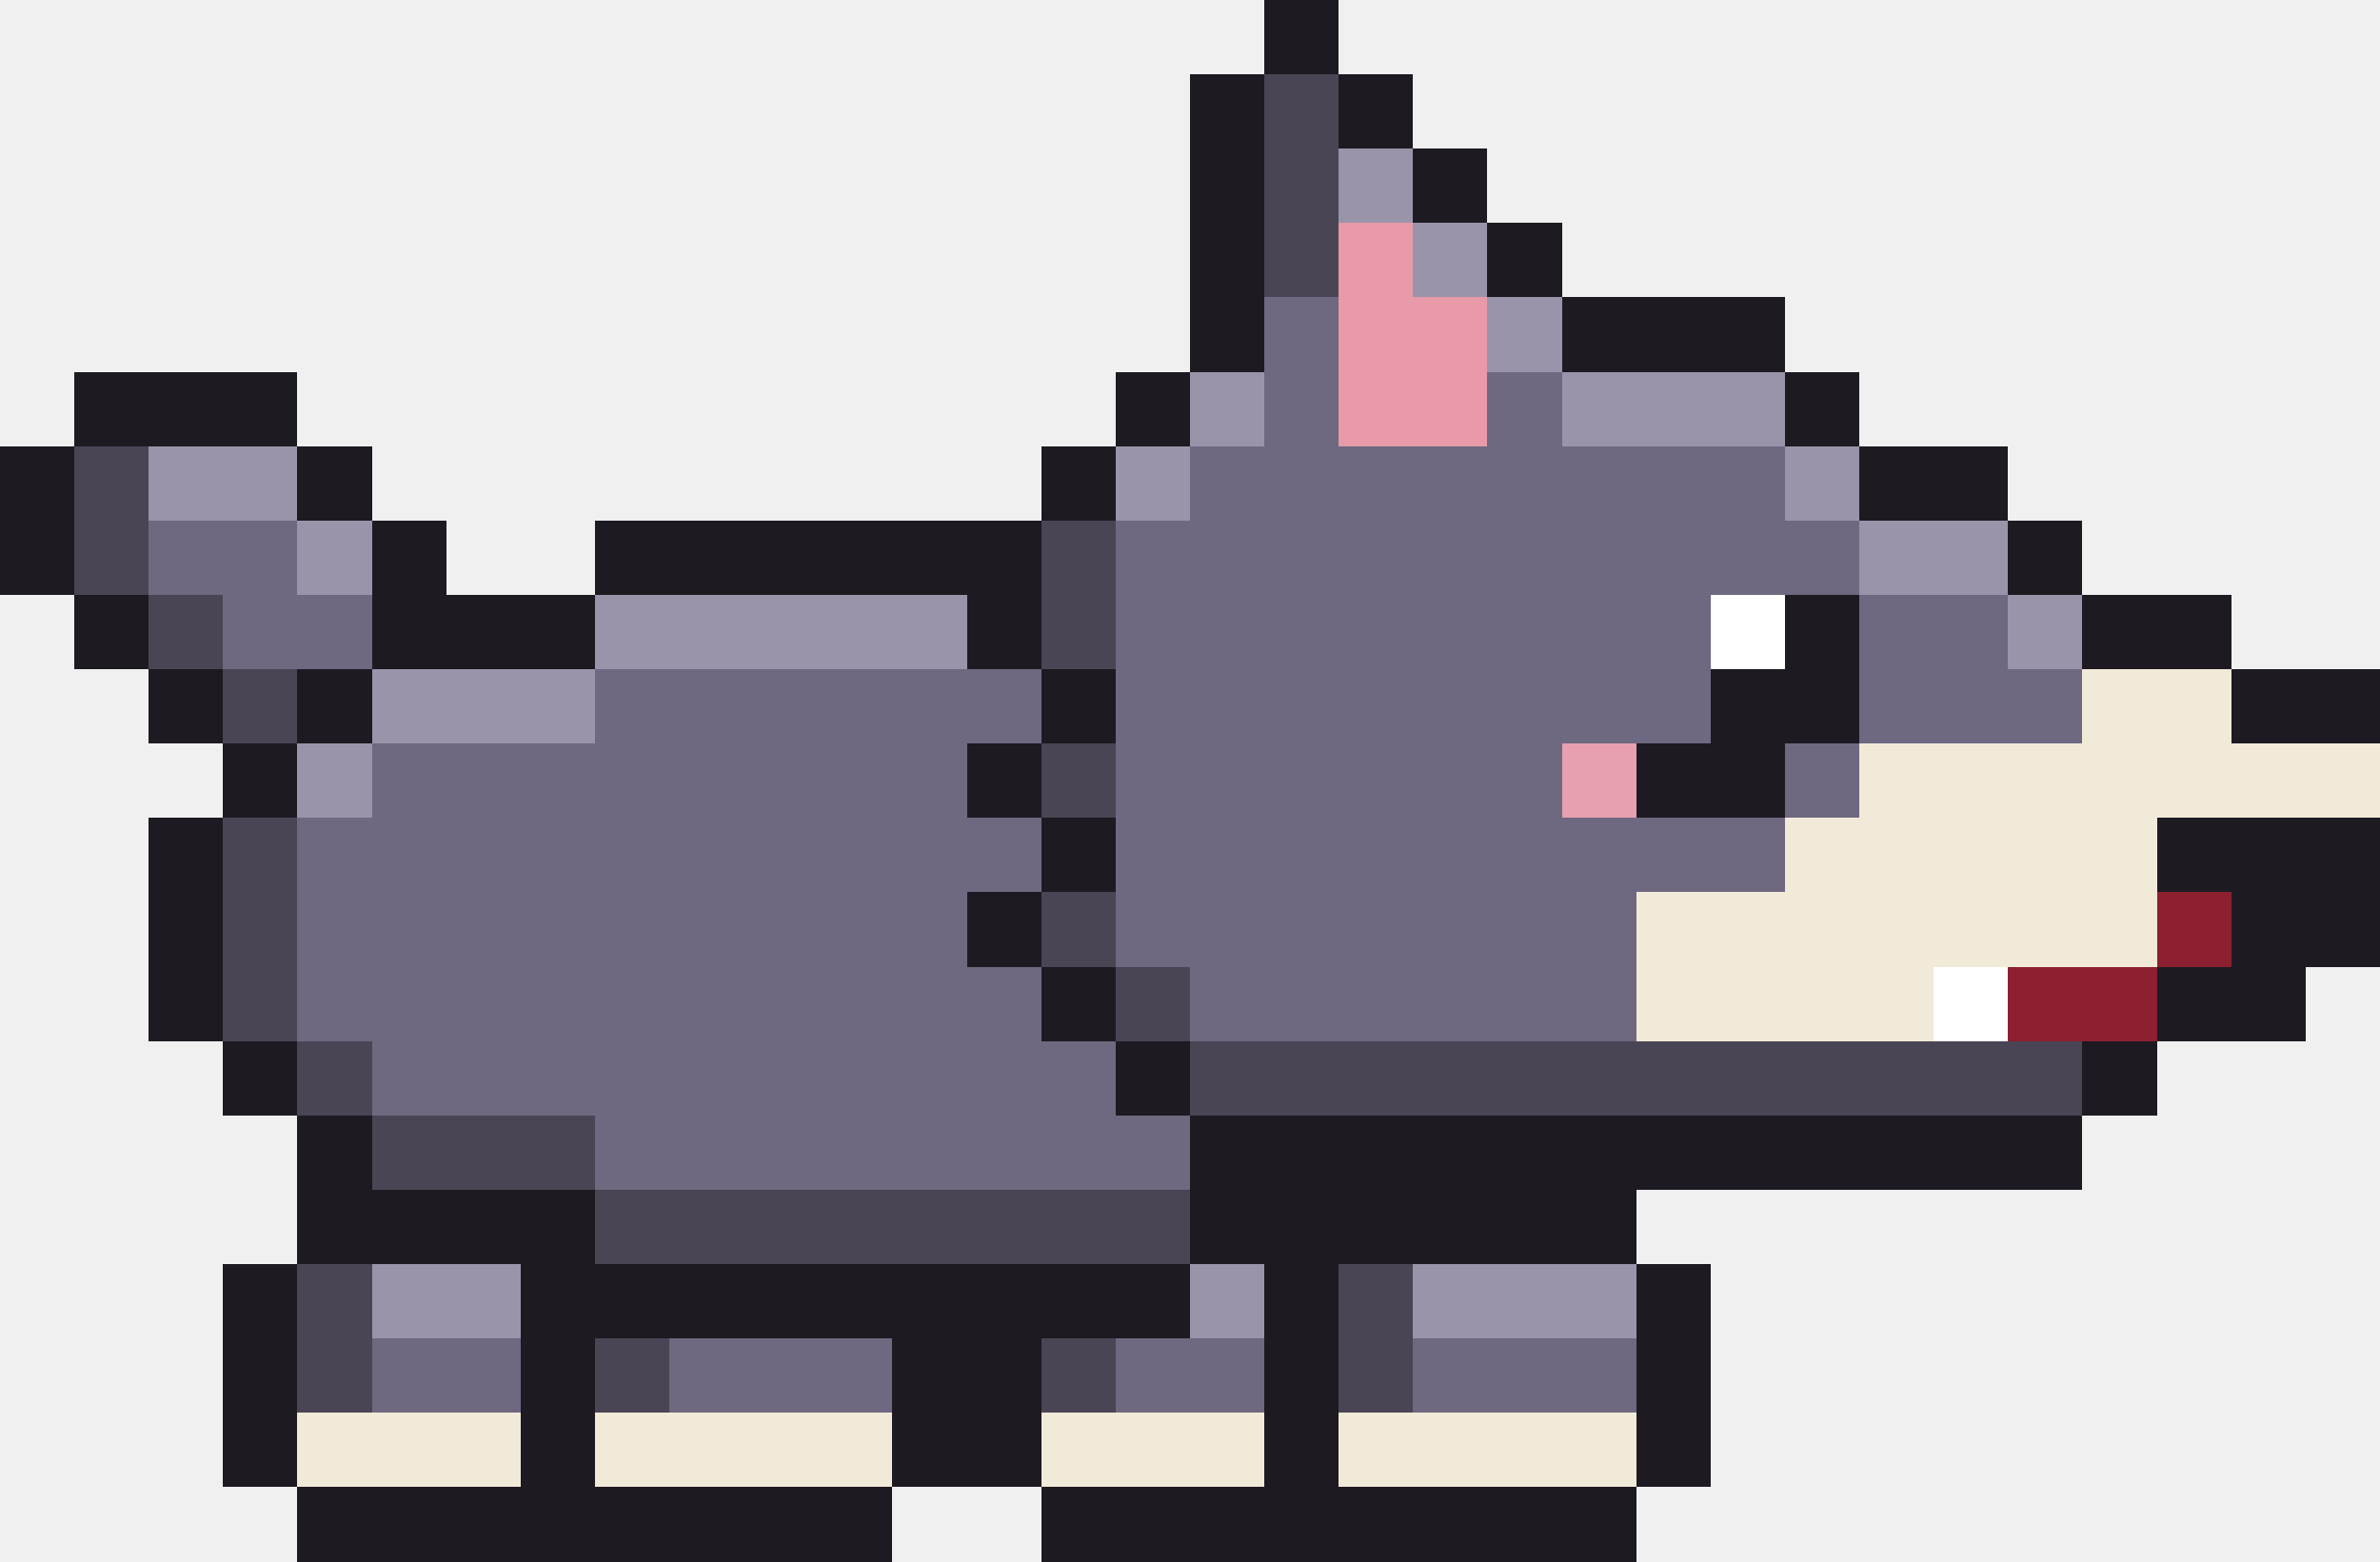
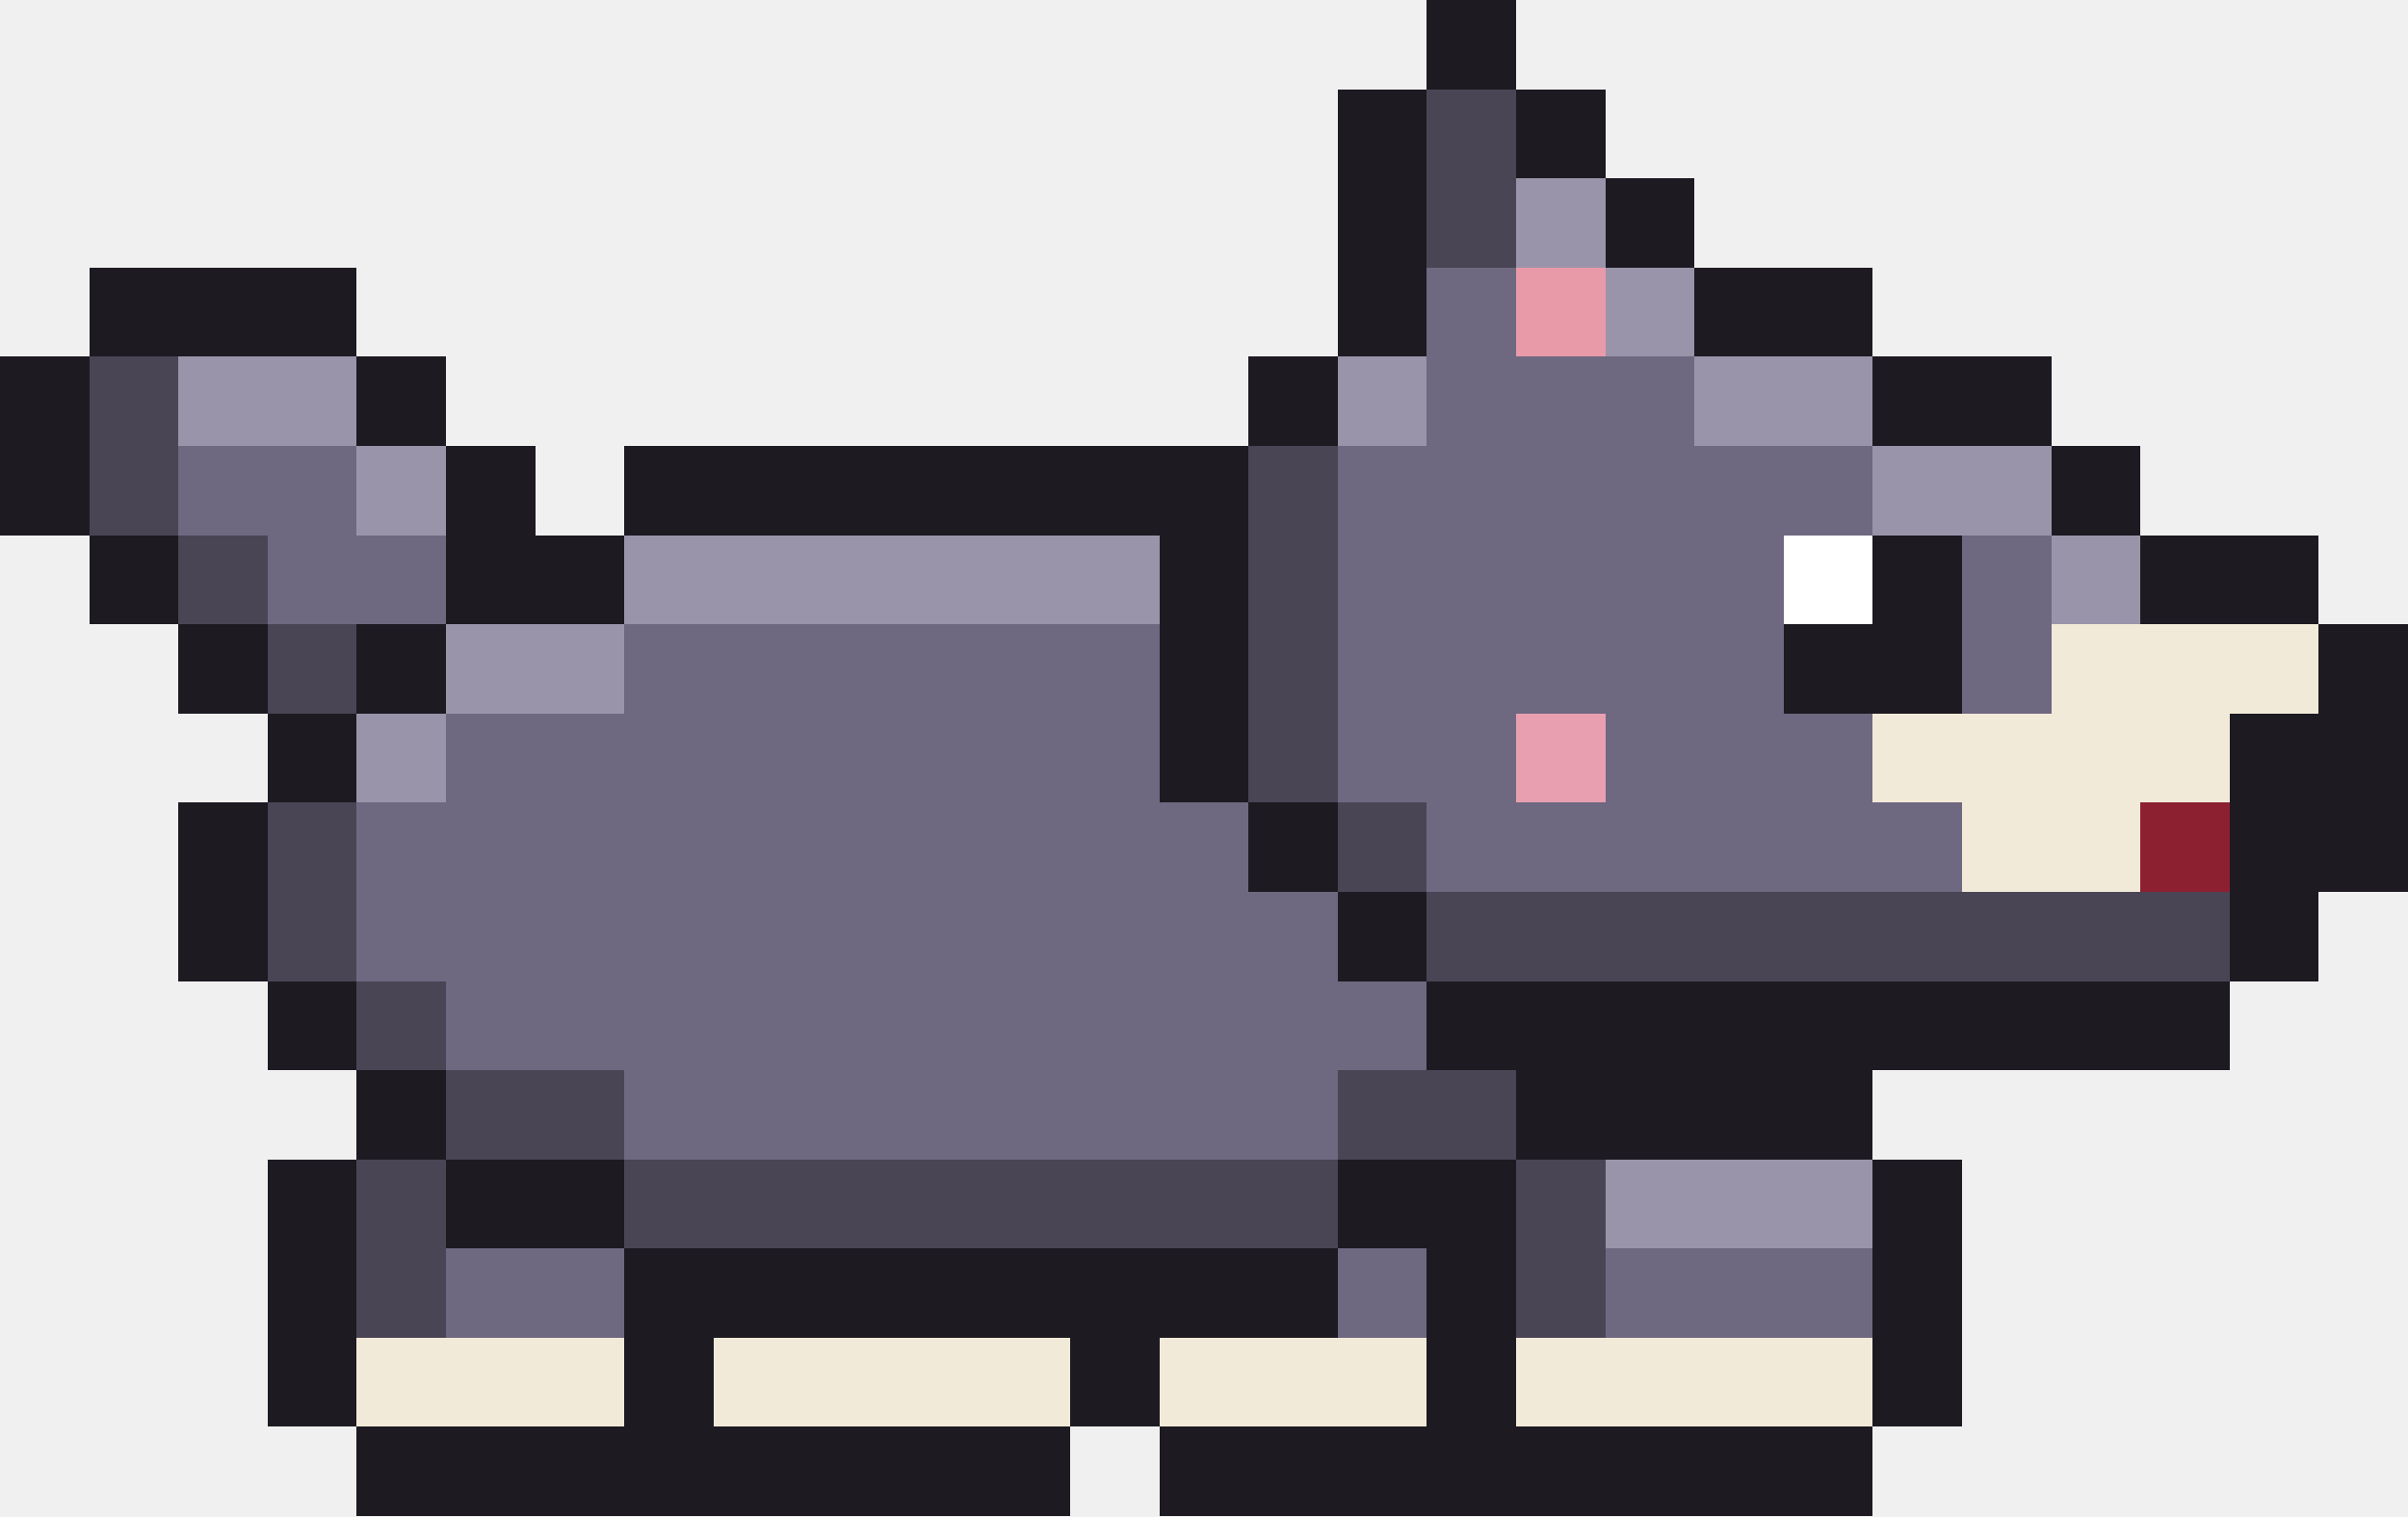
- <svg xmlns="http://www.w3.org/2000/svg" width="64" height="42" viewBox="0 0 64 42" shape-rendering="crispEdges">
-   <rect x="34" y="0" width="2" height="1" fill="#1d1a22" />
-   <rect x="34" y="1" width="2" height="1" fill="#1d1a22" />
-   <rect x="32" y="2" width="2" height="1" fill="#1d1a22" />
-   <rect x="34" y="2" width="2" height="1" fill="#4a4555" />
-   <rect x="36" y="2" width="2" height="1" fill="#1d1a22" />
-   <rect x="32" y="3" width="2" height="1" fill="#1d1a22" />
-   <rect x="34" y="3" width="2" height="1" fill="#4a4555" />
-   <rect x="36" y="3" width="2" height="1" fill="#1d1a22" />
-   <rect x="32" y="4" width="2" height="1" fill="#1d1a22" />
-   <rect x="34" y="4" width="2" height="1" fill="#4a4555" />
-   <rect x="36" y="4" width="2" height="1" fill="#9a94aa" />
-   <rect x="38" y="4" width="2" height="1" fill="#1d1a22" />
-   <rect x="32" y="5" width="2" height="1" fill="#1d1a22" />
-   <rect x="34" y="5" width="2" height="1" fill="#4a4555" />
-   <rect x="36" y="5" width="2" height="1" fill="#9a94aa" />
-   <rect x="38" y="5" width="2" height="1" fill="#1d1a22" />
-   <rect x="32" y="6" width="2" height="1" fill="#1d1a22" />
-   <rect x="34" y="6" width="2" height="1" fill="#4a4555" />
-   <rect x="36" y="6" width="2" height="1" fill="#e89aa8" />
-   <rect x="38" y="6" width="2" height="1" fill="#9a94aa" />
-   <rect x="40" y="6" width="2" height="1" fill="#1d1a22" />
-   <rect x="32" y="7" width="2" height="1" fill="#1d1a22" />
-   <rect x="34" y="7" width="2" height="1" fill="#4a4555" />
-   <rect x="36" y="7" width="2" height="1" fill="#e89aa8" />
-   <rect x="38" y="7" width="2" height="1" fill="#9a94aa" />
-   <rect x="40" y="7" width="2" height="1" fill="#1d1a22" />
-   <rect x="32" y="8" width="2" height="1" fill="#1d1a22" />
-   <rect x="34" y="8" width="2" height="1" fill="#6e6880" />
-   <rect x="36" y="8" width="4" height="1" fill="#e89aa8" />
-   <rect x="40" y="8" width="2" height="1" fill="#9a94aa" />
-   <rect x="42" y="8" width="6" height="1" fill="#1d1a22" />
-   <rect x="32" y="9" width="2" height="1" fill="#1d1a22" />
-   <rect x="34" y="9" width="2" height="1" fill="#6e6880" />
-   <rect x="36" y="9" width="4" height="1" fill="#e89aa8" />
-   <rect x="40" y="9" width="2" height="1" fill="#9a94aa" />
-   <rect x="42" y="9" width="6" height="1" fill="#1d1a22" />
-   <rect x="2" y="10" width="6" height="1" fill="#1d1a22" />
-   <rect x="30" y="10" width="2" height="1" fill="#1d1a22" />
-   <rect x="32" y="10" width="2" height="1" fill="#9a94aa" />
-   <rect x="34" y="10" width="2" height="1" fill="#6e6880" />
-   <rect x="36" y="10" width="4" height="1" fill="#e89aa8" />
-   <rect x="40" y="10" width="2" height="1" fill="#6e6880" />
-   <rect x="42" y="10" width="6" height="1" fill="#9a94aa" />
-   <rect x="48" y="10" width="2" height="1" fill="#1d1a22" />
-   <rect x="2" y="11" width="6" height="1" fill="#1d1a22" />
-   <rect x="30" y="11" width="2" height="1" fill="#1d1a22" />
-   <rect x="32" y="11" width="2" height="1" fill="#9a94aa" />
-   <rect x="34" y="11" width="2" height="1" fill="#6e6880" />
-   <rect x="36" y="11" width="4" height="1" fill="#e89aa8" />
-   <rect x="40" y="11" width="2" height="1" fill="#6e6880" />
-   <rect x="42" y="11" width="6" height="1" fill="#9a94aa" />
-   <rect x="48" y="11" width="2" height="1" fill="#1d1a22" />
-   <rect x="0" y="12" width="2" height="1" fill="#1d1a22" />
-   <rect x="2" y="12" width="2" height="1" fill="#4a4555" />
-   <rect x="4" y="12" width="4" height="1" fill="#9a94aa" />
-   <rect x="8" y="12" width="2" height="1" fill="#1d1a22" />
-   <rect x="28" y="12" width="2" height="1" fill="#1d1a22" />
-   <rect x="30" y="12" width="2" height="1" fill="#9a94aa" />
-   <rect x="32" y="12" width="16" height="1" fill="#6e6880" />
-   <rect x="48" y="12" width="2" height="1" fill="#9a94aa" />
-   <rect x="50" y="12" width="4" height="1" fill="#1d1a22" />
-   <rect x="0" y="13" width="2" height="1" fill="#1d1a22" />
-   <rect x="2" y="13" width="2" height="1" fill="#4a4555" />
-   <rect x="4" y="13" width="4" height="1" fill="#9a94aa" />
-   <rect x="8" y="13" width="2" height="1" fill="#1d1a22" />
-   <rect x="28" y="13" width="2" height="1" fill="#1d1a22" />
-   <rect x="30" y="13" width="2" height="1" fill="#9a94aa" />
-   <rect x="32" y="13" width="16" height="1" fill="#6e6880" />
-   <rect x="48" y="13" width="2" height="1" fill="#9a94aa" />
-   <rect x="50" y="13" width="4" height="1" fill="#1d1a22" />
-   <rect x="0" y="14" width="2" height="1" fill="#1d1a22" />
-   <rect x="2" y="14" width="2" height="1" fill="#4a4555" />
-   <rect x="4" y="14" width="4" height="1" fill="#6e6880" />
-   <rect x="8" y="14" width="2" height="1" fill="#9a94aa" />
-   <rect x="10" y="14" width="2" height="1" fill="#1d1a22" />
-   <rect x="16" y="14" width="12" height="1" fill="#1d1a22" />
+ <svg xmlns="http://www.w3.org/2000/svg" width="54" height="34" viewBox="0 0 54 34" shape-rendering="crispEdges">
+   <rect x="32" y="0" width="2" height="1" fill="#1d1a22" />
+   <rect x="32" y="1" width="2" height="1" fill="#1d1a22" />
+   <rect x="30" y="2" width="2" height="1" fill="#1d1a22" />
+   <rect x="32" y="2" width="2" height="1" fill="#4a4555" />
+   <rect x="34" y="2" width="2" height="1" fill="#1d1a22" />
+   <rect x="30" y="3" width="2" height="1" fill="#1d1a22" />
+   <rect x="32" y="3" width="2" height="1" fill="#4a4555" />
+   <rect x="34" y="3" width="2" height="1" fill="#1d1a22" />
+   <rect x="30" y="4" width="2" height="1" fill="#1d1a22" />
+   <rect x="32" y="4" width="2" height="1" fill="#4a4555" />
+   <rect x="34" y="4" width="2" height="1" fill="#9a94aa" />
+   <rect x="36" y="4" width="2" height="1" fill="#1d1a22" />
+   <rect x="30" y="5" width="2" height="1" fill="#1d1a22" />
+   <rect x="32" y="5" width="2" height="1" fill="#4a4555" />
+   <rect x="34" y="5" width="2" height="1" fill="#9a94aa" />
+   <rect x="36" y="5" width="2" height="1" fill="#1d1a22" />
+   <rect x="2" y="6" width="6" height="1" fill="#1d1a22" />
+   <rect x="30" y="6" width="2" height="1" fill="#1d1a22" />
+   <rect x="32" y="6" width="2" height="1" fill="#6e6880" />
+   <rect x="34" y="6" width="2" height="1" fill="#e89aa8" />
+   <rect x="36" y="6" width="2" height="1" fill="#9a94aa" />
+   <rect x="38" y="6" width="4" height="1" fill="#1d1a22" />
+   <rect x="2" y="7" width="6" height="1" fill="#1d1a22" />
+   <rect x="30" y="7" width="2" height="1" fill="#1d1a22" />
+   <rect x="32" y="7" width="2" height="1" fill="#6e6880" />
+   <rect x="34" y="7" width="2" height="1" fill="#e89aa8" />
+   <rect x="36" y="7" width="2" height="1" fill="#9a94aa" />
+   <rect x="38" y="7" width="4" height="1" fill="#1d1a22" />
+   <rect x="0" y="8" width="2" height="1" fill="#1d1a22" />
+   <rect x="2" y="8" width="2" height="1" fill="#4a4555" />
+   <rect x="4" y="8" width="4" height="1" fill="#9a94aa" />
+   <rect x="8" y="8" width="2" height="1" fill="#1d1a22" />
+   <rect x="28" y="8" width="2" height="1" fill="#1d1a22" />
+   <rect x="30" y="8" width="2" height="1" fill="#9a94aa" />
+   <rect x="32" y="8" width="6" height="1" fill="#6e6880" />
+   <rect x="38" y="8" width="4" height="1" fill="#9a94aa" />
+   <rect x="42" y="8" width="4" height="1" fill="#1d1a22" />
+   <rect x="0" y="9" width="2" height="1" fill="#1d1a22" />
+   <rect x="2" y="9" width="2" height="1" fill="#4a4555" />
+   <rect x="4" y="9" width="4" height="1" fill="#9a94aa" />
+   <rect x="8" y="9" width="2" height="1" fill="#1d1a22" />
+   <rect x="28" y="9" width="2" height="1" fill="#1d1a22" />
+   <rect x="30" y="9" width="2" height="1" fill="#9a94aa" />
+   <rect x="32" y="9" width="6" height="1" fill="#6e6880" />
+   <rect x="38" y="9" width="4" height="1" fill="#9a94aa" />
+   <rect x="42" y="9" width="4" height="1" fill="#1d1a22" />
+   <rect x="0" y="10" width="2" height="1" fill="#1d1a22" />
+   <rect x="2" y="10" width="2" height="1" fill="#4a4555" />
+   <rect x="4" y="10" width="4" height="1" fill="#6e6880" />
+   <rect x="8" y="10" width="2" height="1" fill="#9a94aa" />
+   <rect x="10" y="10" width="2" height="1" fill="#1d1a22" />
+   <rect x="14" y="10" width="14" height="1" fill="#1d1a22" />
+   <rect x="28" y="10" width="2" height="1" fill="#4a4555" />
+   <rect x="30" y="10" width="12" height="1" fill="#6e6880" />
+   <rect x="42" y="10" width="4" height="1" fill="#9a94aa" />
+   <rect x="46" y="10" width="2" height="1" fill="#1d1a22" />
+   <rect x="0" y="11" width="2" height="1" fill="#1d1a22" />
+   <rect x="2" y="11" width="2" height="1" fill="#4a4555" />
+   <rect x="4" y="11" width="4" height="1" fill="#6e6880" />
+   <rect x="8" y="11" width="2" height="1" fill="#9a94aa" />
+   <rect x="10" y="11" width="2" height="1" fill="#1d1a22" />
+   <rect x="14" y="11" width="14" height="1" fill="#1d1a22" />
+   <rect x="28" y="11" width="2" height="1" fill="#4a4555" />
+   <rect x="30" y="11" width="12" height="1" fill="#6e6880" />
+   <rect x="42" y="11" width="4" height="1" fill="#9a94aa" />
+   <rect x="46" y="11" width="2" height="1" fill="#1d1a22" />
+   <rect x="2" y="12" width="2" height="1" fill="#1d1a22" />
+   <rect x="4" y="12" width="2" height="1" fill="#4a4555" />
+   <rect x="6" y="12" width="4" height="1" fill="#6e6880" />
+   <rect x="10" y="12" width="4" height="1" fill="#1d1a22" />
+   <rect x="14" y="12" width="12" height="1" fill="#9a94aa" />
+   <rect x="26" y="12" width="2" height="1" fill="#1d1a22" />
+   <rect x="28" y="12" width="2" height="1" fill="#4a4555" />
+   <rect x="30" y="12" width="10" height="1" fill="#6e6880" />
+   <rect x="40" y="12" width="2" height="1" fill="#ffffff" />
+   <rect x="42" y="12" width="2" height="1" fill="#1d1a22" />
+   <rect x="44" y="12" width="2" height="1" fill="#6e6880" />
+   <rect x="46" y="12" width="2" height="1" fill="#9a94aa" />
+   <rect x="48" y="12" width="4" height="1" fill="#1d1a22" />
+   <rect x="2" y="13" width="2" height="1" fill="#1d1a22" />
+   <rect x="4" y="13" width="2" height="1" fill="#4a4555" />
+   <rect x="6" y="13" width="4" height="1" fill="#6e6880" />
+   <rect x="10" y="13" width="4" height="1" fill="#1d1a22" />
+   <rect x="14" y="13" width="12" height="1" fill="#9a94aa" />
+   <rect x="26" y="13" width="2" height="1" fill="#1d1a22" />
+   <rect x="28" y="13" width="2" height="1" fill="#4a4555" />
+   <rect x="30" y="13" width="10" height="1" fill="#6e6880" />
+   <rect x="40" y="13" width="2" height="1" fill="#ffffff" />
+   <rect x="42" y="13" width="2" height="1" fill="#1d1a22" />
+   <rect x="44" y="13" width="2" height="1" fill="#6e6880" />
+   <rect x="46" y="13" width="2" height="1" fill="#9a94aa" />
+   <rect x="48" y="13" width="4" height="1" fill="#1d1a22" />
+   <rect x="4" y="14" width="2" height="1" fill="#1d1a22" />
+   <rect x="6" y="14" width="2" height="1" fill="#4a4555" />
+   <rect x="8" y="14" width="2" height="1" fill="#1d1a22" />
+   <rect x="10" y="14" width="4" height="1" fill="#9a94aa" />
+   <rect x="14" y="14" width="12" height="1" fill="#6e6880" />
+   <rect x="26" y="14" width="2" height="1" fill="#1d1a22" />
  <rect x="28" y="14" width="2" height="1" fill="#4a4555" />
-   <rect x="30" y="14" width="20" height="1" fill="#6e6880" />
-   <rect x="50" y="14" width="4" height="1" fill="#9a94aa" />
-   <rect x="54" y="14" width="2" height="1" fill="#1d1a22" />
-   <rect x="0" y="15" width="2" height="1" fill="#1d1a22" />
-   <rect x="2" y="15" width="2" height="1" fill="#4a4555" />
-   <rect x="4" y="15" width="4" height="1" fill="#6e6880" />
-   <rect x="8" y="15" width="2" height="1" fill="#9a94aa" />
-   <rect x="10" y="15" width="2" height="1" fill="#1d1a22" />
-   <rect x="16" y="15" width="12" height="1" fill="#1d1a22" />
+   <rect x="30" y="14" width="10" height="1" fill="#6e6880" />
+   <rect x="40" y="14" width="4" height="1" fill="#1d1a22" />
+   <rect x="44" y="14" width="2" height="1" fill="#6e6880" />
+   <rect x="46" y="14" width="6" height="1" fill="#f2ead8" />
+   <rect x="52" y="14" width="2" height="1" fill="#1d1a22" />
+   <rect x="4" y="15" width="2" height="1" fill="#1d1a22" />
+   <rect x="6" y="15" width="2" height="1" fill="#4a4555" />
+   <rect x="8" y="15" width="2" height="1" fill="#1d1a22" />
+   <rect x="10" y="15" width="4" height="1" fill="#9a94aa" />
+   <rect x="14" y="15" width="12" height="1" fill="#6e6880" />
+   <rect x="26" y="15" width="2" height="1" fill="#1d1a22" />
  <rect x="28" y="15" width="2" height="1" fill="#4a4555" />
-   <rect x="30" y="15" width="20" height="1" fill="#6e6880" />
-   <rect x="50" y="15" width="4" height="1" fill="#9a94aa" />
-   <rect x="54" y="15" width="2" height="1" fill="#1d1a22" />
-   <rect x="2" y="16" width="2" height="1" fill="#1d1a22" />
-   <rect x="4" y="16" width="2" height="1" fill="#4a4555" />
-   <rect x="6" y="16" width="4" height="1" fill="#6e6880" />
-   <rect x="10" y="16" width="6" height="1" fill="#1d1a22" />
-   <rect x="16" y="16" width="10" height="1" fill="#9a94aa" />
+   <rect x="30" y="15" width="10" height="1" fill="#6e6880" />
+   <rect x="40" y="15" width="4" height="1" fill="#1d1a22" />
+   <rect x="44" y="15" width="2" height="1" fill="#6e6880" />
+   <rect x="46" y="15" width="6" height="1" fill="#f2ead8" />
+   <rect x="52" y="15" width="2" height="1" fill="#1d1a22" />
+   <rect x="6" y="16" width="2" height="1" fill="#1d1a22" />
+   <rect x="8" y="16" width="2" height="1" fill="#9a94aa" />
+   <rect x="10" y="16" width="16" height="1" fill="#6e6880" />
  <rect x="26" y="16" width="2" height="1" fill="#1d1a22" />
  <rect x="28" y="16" width="2" height="1" fill="#4a4555" />
-   <rect x="30" y="16" width="16" height="1" fill="#6e6880" />
-   <rect x="46" y="16" width="2" height="1" fill="#ffffff" />
-   <rect x="48" y="16" width="2" height="1" fill="#1d1a22" />
-   <rect x="50" y="16" width="4" height="1" fill="#6e6880" />
-   <rect x="54" y="16" width="2" height="1" fill="#9a94aa" />
-   <rect x="56" y="16" width="4" height="1" fill="#1d1a22" />
-   <rect x="2" y="17" width="2" height="1" fill="#1d1a22" />
-   <rect x="4" y="17" width="2" height="1" fill="#4a4555" />
-   <rect x="6" y="17" width="4" height="1" fill="#6e6880" />
-   <rect x="10" y="17" width="6" height="1" fill="#1d1a22" />
-   <rect x="16" y="17" width="10" height="1" fill="#9a94aa" />
+   <rect x="30" y="16" width="4" height="1" fill="#6e6880" />
+   <rect x="34" y="16" width="2" height="1" fill="#e8a0b0" />
+   <rect x="36" y="16" width="6" height="1" fill="#6e6880" />
+   <rect x="42" y="16" width="8" height="1" fill="#f2ead8" />
+   <rect x="50" y="16" width="4" height="1" fill="#1d1a22" />
+   <rect x="6" y="17" width="2" height="1" fill="#1d1a22" />
+   <rect x="8" y="17" width="2" height="1" fill="#9a94aa" />
+   <rect x="10" y="17" width="16" height="1" fill="#6e6880" />
  <rect x="26" y="17" width="2" height="1" fill="#1d1a22" />
  <rect x="28" y="17" width="2" height="1" fill="#4a4555" />
-   <rect x="30" y="17" width="16" height="1" fill="#6e6880" />
-   <rect x="46" y="17" width="2" height="1" fill="#ffffff" />
-   <rect x="48" y="17" width="2" height="1" fill="#1d1a22" />
-   <rect x="50" y="17" width="4" height="1" fill="#6e6880" />
-   <rect x="54" y="17" width="2" height="1" fill="#9a94aa" />
-   <rect x="56" y="17" width="4" height="1" fill="#1d1a22" />
+   <rect x="30" y="17" width="4" height="1" fill="#6e6880" />
+   <rect x="34" y="17" width="2" height="1" fill="#e8a0b0" />
+   <rect x="36" y="17" width="6" height="1" fill="#6e6880" />
+   <rect x="42" y="17" width="8" height="1" fill="#f2ead8" />
+   <rect x="50" y="17" width="4" height="1" fill="#1d1a22" />
  <rect x="4" y="18" width="2" height="1" fill="#1d1a22" />
  <rect x="6" y="18" width="2" height="1" fill="#4a4555" />
-   <rect x="8" y="18" width="2" height="1" fill="#1d1a22" />
-   <rect x="10" y="18" width="6" height="1" fill="#9a94aa" />
-   <rect x="16" y="18" width="12" height="1" fill="#6e6880" />
+   <rect x="8" y="18" width="20" height="1" fill="#6e6880" />
  <rect x="28" y="18" width="2" height="1" fill="#1d1a22" />
-   <rect x="30" y="18" width="16" height="1" fill="#6e6880" />
-   <rect x="46" y="18" width="4" height="1" fill="#1d1a22" />
-   <rect x="50" y="18" width="6" height="1" fill="#6e6880" />
-   <rect x="56" y="18" width="4" height="1" fill="#f2ead8" />
-   <rect x="60" y="18" width="4" height="1" fill="#1d1a22" />
+   <rect x="30" y="18" width="2" height="1" fill="#4a4555" />
+   <rect x="32" y="18" width="12" height="1" fill="#6e6880" />
+   <rect x="44" y="18" width="4" height="1" fill="#f2ead8" />
+   <rect x="48" y="18" width="2" height="1" fill="#8c2030" />
+   <rect x="50" y="18" width="4" height="1" fill="#1d1a22" />
  <rect x="4" y="19" width="2" height="1" fill="#1d1a22" />
  <rect x="6" y="19" width="2" height="1" fill="#4a4555" />
-   <rect x="8" y="19" width="2" height="1" fill="#1d1a22" />
-   <rect x="10" y="19" width="6" height="1" fill="#9a94aa" />
-   <rect x="16" y="19" width="12" height="1" fill="#6e6880" />
+   <rect x="8" y="19" width="20" height="1" fill="#6e6880" />
  <rect x="28" y="19" width="2" height="1" fill="#1d1a22" />
-   <rect x="30" y="19" width="16" height="1" fill="#6e6880" />
-   <rect x="46" y="19" width="4" height="1" fill="#1d1a22" />
-   <rect x="50" y="19" width="6" height="1" fill="#6e6880" />
-   <rect x="56" y="19" width="4" height="1" fill="#f2ead8" />
-   <rect x="60" y="19" width="4" height="1" fill="#1d1a22" />
-   <rect x="6" y="20" width="2" height="1" fill="#1d1a22" />
-   <rect x="8" y="20" width="2" height="1" fill="#9a94aa" />
-   <rect x="10" y="20" width="16" height="1" fill="#6e6880" />
-   <rect x="26" y="20" width="2" height="1" fill="#1d1a22" />
-   <rect x="28" y="20" width="2" height="1" fill="#4a4555" />
-   <rect x="30" y="20" width="12" height="1" fill="#6e6880" />
-   <rect x="42" y="20" width="2" height="1" fill="#e8a0b0" />
-   <rect x="44" y="20" width="4" height="1" fill="#1d1a22" />
-   <rect x="48" y="20" width="2" height="1" fill="#6e6880" />
-   <rect x="50" y="20" width="14" height="1" fill="#f2ead8" />
-   <rect x="6" y="21" width="2" height="1" fill="#1d1a22" />
-   <rect x="8" y="21" width="2" height="1" fill="#9a94aa" />
-   <rect x="10" y="21" width="16" height="1" fill="#6e6880" />
-   <rect x="26" y="21" width="2" height="1" fill="#1d1a22" />
-   <rect x="28" y="21" width="2" height="1" fill="#4a4555" />
-   <rect x="30" y="21" width="12" height="1" fill="#6e6880" />
-   <rect x="42" y="21" width="2" height="1" fill="#e8a0b0" />
-   <rect x="44" y="21" width="4" height="1" fill="#1d1a22" />
-   <rect x="48" y="21" width="2" height="1" fill="#6e6880" />
-   <rect x="50" y="21" width="14" height="1" fill="#f2ead8" />
-   <rect x="4" y="22" width="2" height="1" fill="#1d1a22" />
-   <rect x="6" y="22" width="2" height="1" fill="#4a4555" />
-   <rect x="8" y="22" width="20" height="1" fill="#6e6880" />
-   <rect x="28" y="22" width="2" height="1" fill="#1d1a22" />
-   <rect x="30" y="22" width="18" height="1" fill="#6e6880" />
-   <rect x="48" y="22" width="10" height="1" fill="#f2ead8" />
-   <rect x="58" y="22" width="6" height="1" fill="#1d1a22" />
-   <rect x="4" y="23" width="2" height="1" fill="#1d1a22" />
-   <rect x="6" y="23" width="2" height="1" fill="#4a4555" />
-   <rect x="8" y="23" width="20" height="1" fill="#6e6880" />
-   <rect x="28" y="23" width="2" height="1" fill="#1d1a22" />
-   <rect x="30" y="23" width="18" height="1" fill="#6e6880" />
-   <rect x="48" y="23" width="10" height="1" fill="#f2ead8" />
-   <rect x="58" y="23" width="6" height="1" fill="#1d1a22" />
-   <rect x="4" y="24" width="2" height="1" fill="#1d1a22" />
-   <rect x="6" y="24" width="2" height="1" fill="#4a4555" />
-   <rect x="8" y="24" width="18" height="1" fill="#6e6880" />
-   <rect x="26" y="24" width="2" height="1" fill="#1d1a22" />
-   <rect x="28" y="24" width="2" height="1" fill="#4a4555" />
-   <rect x="30" y="24" width="14" height="1" fill="#6e6880" />
-   <rect x="44" y="24" width="14" height="1" fill="#f2ead8" />
-   <rect x="58" y="24" width="2" height="1" fill="#8c2030" />
-   <rect x="60" y="24" width="4" height="1" fill="#1d1a22" />
-   <rect x="4" y="25" width="2" height="1" fill="#1d1a22" />
-   <rect x="6" y="25" width="2" height="1" fill="#4a4555" />
-   <rect x="8" y="25" width="18" height="1" fill="#6e6880" />
-   <rect x="26" y="25" width="2" height="1" fill="#1d1a22" />
-   <rect x="28" y="25" width="2" height="1" fill="#4a4555" />
-   <rect x="30" y="25" width="14" height="1" fill="#6e6880" />
-   <rect x="44" y="25" width="14" height="1" fill="#f2ead8" />
-   <rect x="58" y="25" width="2" height="1" fill="#8c2030" />
-   <rect x="60" y="25" width="4" height="1" fill="#1d1a22" />
-   <rect x="4" y="26" width="2" height="1" fill="#1d1a22" />
-   <rect x="6" y="26" width="2" height="1" fill="#4a4555" />
-   <rect x="8" y="26" width="20" height="1" fill="#6e6880" />
-   <rect x="28" y="26" width="2" height="1" fill="#1d1a22" />
-   <rect x="30" y="26" width="2" height="1" fill="#4a4555" />
-   <rect x="32" y="26" width="12" height="1" fill="#6e6880" />
-   <rect x="44" y="26" width="8" height="1" fill="#f2ead8" />
-   <rect x="52" y="26" width="2" height="1" fill="#ffffff" />
-   <rect x="54" y="26" width="4" height="1" fill="#8c2030" />
-   <rect x="58" y="26" width="4" height="1" fill="#1d1a22" />
-   <rect x="4" y="27" width="2" height="1" fill="#1d1a22" />
-   <rect x="6" y="27" width="2" height="1" fill="#4a4555" />
-   <rect x="8" y="27" width="20" height="1" fill="#6e6880" />
-   <rect x="28" y="27" width="2" height="1" fill="#1d1a22" />
-   <rect x="30" y="27" width="2" height="1" fill="#4a4555" />
-   <rect x="32" y="27" width="12" height="1" fill="#6e6880" />
-   <rect x="44" y="27" width="8" height="1" fill="#f2ead8" />
-   <rect x="52" y="27" width="2" height="1" fill="#ffffff" />
-   <rect x="54" y="27" width="4" height="1" fill="#8c2030" />
-   <rect x="58" y="27" width="4" height="1" fill="#1d1a22" />
+   <rect x="30" y="19" width="2" height="1" fill="#4a4555" />
+   <rect x="32" y="19" width="12" height="1" fill="#6e6880" />
+   <rect x="44" y="19" width="4" height="1" fill="#f2ead8" />
+   <rect x="48" y="19" width="2" height="1" fill="#8c2030" />
+   <rect x="50" y="19" width="4" height="1" fill="#1d1a22" />
+   <rect x="4" y="20" width="2" height="1" fill="#1d1a22" />
+   <rect x="6" y="20" width="2" height="1" fill="#4a4555" />
+   <rect x="8" y="20" width="22" height="1" fill="#6e6880" />
+   <rect x="30" y="20" width="2" height="1" fill="#1d1a22" />
+   <rect x="32" y="20" width="18" height="1" fill="#4a4555" />
+   <rect x="50" y="20" width="2" height="1" fill="#1d1a22" />
+   <rect x="4" y="21" width="2" height="1" fill="#1d1a22" />
+   <rect x="6" y="21" width="2" height="1" fill="#4a4555" />
+   <rect x="8" y="21" width="22" height="1" fill="#6e6880" />
+   <rect x="30" y="21" width="2" height="1" fill="#1d1a22" />
+   <rect x="32" y="21" width="18" height="1" fill="#4a4555" />
+   <rect x="50" y="21" width="2" height="1" fill="#1d1a22" />
+   <rect x="6" y="22" width="2" height="1" fill="#1d1a22" />
+   <rect x="8" y="22" width="2" height="1" fill="#4a4555" />
+   <rect x="10" y="22" width="22" height="1" fill="#6e6880" />
+   <rect x="32" y="22" width="18" height="1" fill="#1d1a22" />
+   <rect x="6" y="23" width="2" height="1" fill="#1d1a22" />
+   <rect x="8" y="23" width="2" height="1" fill="#4a4555" />
+   <rect x="10" y="23" width="22" height="1" fill="#6e6880" />
+   <rect x="32" y="23" width="18" height="1" fill="#1d1a22" />
+   <rect x="8" y="24" width="2" height="1" fill="#1d1a22" />
+   <rect x="10" y="24" width="4" height="1" fill="#4a4555" />
+   <rect x="14" y="24" width="16" height="1" fill="#6e6880" />
+   <rect x="30" y="24" width="4" height="1" fill="#4a4555" />
+   <rect x="34" y="24" width="8" height="1" fill="#1d1a22" />
+   <rect x="8" y="25" width="2" height="1" fill="#1d1a22" />
+   <rect x="10" y="25" width="4" height="1" fill="#4a4555" />
+   <rect x="14" y="25" width="16" height="1" fill="#6e6880" />
+   <rect x="30" y="25" width="4" height="1" fill="#4a4555" />
+   <rect x="34" y="25" width="8" height="1" fill="#1d1a22" />
+   <rect x="6" y="26" width="2" height="1" fill="#1d1a22" />
+   <rect x="8" y="26" width="2" height="1" fill="#4a4555" />
+   <rect x="10" y="26" width="4" height="1" fill="#1d1a22" />
+   <rect x="14" y="26" width="16" height="1" fill="#4a4555" />
+   <rect x="30" y="26" width="4" height="1" fill="#1d1a22" />
+   <rect x="34" y="26" width="2" height="1" fill="#4a4555" />
+   <rect x="36" y="26" width="6" height="1" fill="#9a94aa" />
+   <rect x="42" y="26" width="2" height="1" fill="#1d1a22" />
+   <rect x="6" y="27" width="2" height="1" fill="#1d1a22" />
+   <rect x="8" y="27" width="2" height="1" fill="#4a4555" />
+   <rect x="10" y="27" width="4" height="1" fill="#1d1a22" />
+   <rect x="14" y="27" width="16" height="1" fill="#4a4555" />
+   <rect x="30" y="27" width="4" height="1" fill="#1d1a22" />
+   <rect x="34" y="27" width="2" height="1" fill="#4a4555" />
+   <rect x="36" y="27" width="6" height="1" fill="#9a94aa" />
+   <rect x="42" y="27" width="2" height="1" fill="#1d1a22" />
  <rect x="6" y="28" width="2" height="1" fill="#1d1a22" />
  <rect x="8" y="28" width="2" height="1" fill="#4a4555" />
-   <rect x="10" y="28" width="20" height="1" fill="#6e6880" />
-   <rect x="30" y="28" width="2" height="1" fill="#1d1a22" />
-   <rect x="32" y="28" width="24" height="1" fill="#4a4555" />
-   <rect x="56" y="28" width="2" height="1" fill="#1d1a22" />
+   <rect x="10" y="28" width="4" height="1" fill="#6e6880" />
+   <rect x="14" y="28" width="16" height="1" fill="#1d1a22" />
+   <rect x="30" y="28" width="2" height="1" fill="#6e6880" />
+   <rect x="32" y="28" width="2" height="1" fill="#1d1a22" />
+   <rect x="34" y="28" width="2" height="1" fill="#4a4555" />
+   <rect x="36" y="28" width="6" height="1" fill="#6e6880" />
+   <rect x="42" y="28" width="2" height="1" fill="#1d1a22" />
  <rect x="6" y="29" width="2" height="1" fill="#1d1a22" />
  <rect x="8" y="29" width="2" height="1" fill="#4a4555" />
-   <rect x="10" y="29" width="20" height="1" fill="#6e6880" />
-   <rect x="30" y="29" width="2" height="1" fill="#1d1a22" />
-   <rect x="32" y="29" width="24" height="1" fill="#4a4555" />
-   <rect x="56" y="29" width="2" height="1" fill="#1d1a22" />
-   <rect x="8" y="30" width="2" height="1" fill="#1d1a22" />
-   <rect x="10" y="30" width="6" height="1" fill="#4a4555" />
-   <rect x="16" y="30" width="16" height="1" fill="#6e6880" />
-   <rect x="32" y="30" width="24" height="1" fill="#1d1a22" />
-   <rect x="8" y="31" width="2" height="1" fill="#1d1a22" />
-   <rect x="10" y="31" width="6" height="1" fill="#4a4555" />
-   <rect x="16" y="31" width="16" height="1" fill="#6e6880" />
-   <rect x="32" y="31" width="24" height="1" fill="#1d1a22" />
-   <rect x="8" y="32" width="8" height="1" fill="#1d1a22" />
-   <rect x="16" y="32" width="16" height="1" fill="#4a4555" />
-   <rect x="32" y="32" width="12" height="1" fill="#1d1a22" />
-   <rect x="8" y="33" width="8" height="1" fill="#1d1a22" />
-   <rect x="16" y="33" width="16" height="1" fill="#4a4555" />
-   <rect x="32" y="33" width="12" height="1" fill="#1d1a22" />
-   <rect x="6" y="34" width="2" height="1" fill="#1d1a22" />
-   <rect x="8" y="34" width="2" height="1" fill="#4a4555" />
-   <rect x="10" y="34" width="4" height="1" fill="#9a94aa" />
-   <rect x="14" y="34" width="18" height="1" fill="#1d1a22" />
-   <rect x="32" y="34" width="2" height="1" fill="#9a94aa" />
-   <rect x="34" y="34" width="2" height="1" fill="#1d1a22" />
-   <rect x="36" y="34" width="2" height="1" fill="#4a4555" />
-   <rect x="38" y="34" width="6" height="1" fill="#9a94aa" />
-   <rect x="44" y="34" width="2" height="1" fill="#1d1a22" />
-   <rect x="6" y="35" width="2" height="1" fill="#1d1a22" />
-   <rect x="8" y="35" width="2" height="1" fill="#4a4555" />
-   <rect x="10" y="35" width="4" height="1" fill="#9a94aa" />
-   <rect x="14" y="35" width="18" height="1" fill="#1d1a22" />
-   <rect x="32" y="35" width="2" height="1" fill="#9a94aa" />
-   <rect x="34" y="35" width="2" height="1" fill="#1d1a22" />
-   <rect x="36" y="35" width="2" height="1" fill="#4a4555" />
-   <rect x="38" y="35" width="6" height="1" fill="#9a94aa" />
-   <rect x="44" y="35" width="2" height="1" fill="#1d1a22" />
-   <rect x="6" y="36" width="2" height="1" fill="#1d1a22" />
-   <rect x="8" y="36" width="2" height="1" fill="#4a4555" />
-   <rect x="10" y="36" width="4" height="1" fill="#6e6880" />
-   <rect x="14" y="36" width="2" height="1" fill="#1d1a22" />
-   <rect x="16" y="36" width="2" height="1" fill="#4a4555" />
-   <rect x="18" y="36" width="6" height="1" fill="#6e6880" />
-   <rect x="24" y="36" width="4" height="1" fill="#1d1a22" />
-   <rect x="28" y="36" width="2" height="1" fill="#4a4555" />
-   <rect x="30" y="36" width="4" height="1" fill="#6e6880" />
-   <rect x="34" y="36" width="2" height="1" fill="#1d1a22" />
-   <rect x="36" y="36" width="2" height="1" fill="#4a4555" />
-   <rect x="38" y="36" width="6" height="1" fill="#6e6880" />
-   <rect x="44" y="36" width="2" height="1" fill="#1d1a22" />
-   <rect x="6" y="37" width="2" height="1" fill="#1d1a22" />
-   <rect x="8" y="37" width="2" height="1" fill="#4a4555" />
-   <rect x="10" y="37" width="4" height="1" fill="#6e6880" />
-   <rect x="14" y="37" width="2" height="1" fill="#1d1a22" />
-   <rect x="16" y="37" width="2" height="1" fill="#4a4555" />
-   <rect x="18" y="37" width="6" height="1" fill="#6e6880" />
-   <rect x="24" y="37" width="4" height="1" fill="#1d1a22" />
-   <rect x="28" y="37" width="2" height="1" fill="#4a4555" />
-   <rect x="30" y="37" width="4" height="1" fill="#6e6880" />
-   <rect x="34" y="37" width="2" height="1" fill="#1d1a22" />
-   <rect x="36" y="37" width="2" height="1" fill="#4a4555" />
-   <rect x="38" y="37" width="6" height="1" fill="#6e6880" />
-   <rect x="44" y="37" width="2" height="1" fill="#1d1a22" />
-   <rect x="6" y="38" width="2" height="1" fill="#1d1a22" />
-   <rect x="8" y="38" width="6" height="1" fill="#f2ead8" />
-   <rect x="14" y="38" width="2" height="1" fill="#1d1a22" />
-   <rect x="16" y="38" width="8" height="1" fill="#f2ead8" />
-   <rect x="24" y="38" width="4" height="1" fill="#1d1a22" />
-   <rect x="28" y="38" width="6" height="1" fill="#f2ead8" />
-   <rect x="34" y="38" width="2" height="1" fill="#1d1a22" />
-   <rect x="36" y="38" width="8" height="1" fill="#f2ead8" />
-   <rect x="44" y="38" width="2" height="1" fill="#1d1a22" />
-   <rect x="6" y="39" width="2" height="1" fill="#1d1a22" />
-   <rect x="8" y="39" width="6" height="1" fill="#f2ead8" />
-   <rect x="14" y="39" width="2" height="1" fill="#1d1a22" />
-   <rect x="16" y="39" width="8" height="1" fill="#f2ead8" />
-   <rect x="24" y="39" width="4" height="1" fill="#1d1a22" />
-   <rect x="28" y="39" width="6" height="1" fill="#f2ead8" />
-   <rect x="34" y="39" width="2" height="1" fill="#1d1a22" />
-   <rect x="36" y="39" width="8" height="1" fill="#f2ead8" />
-   <rect x="44" y="39" width="2" height="1" fill="#1d1a22" />
-   <rect x="8" y="40" width="16" height="1" fill="#1d1a22" />
-   <rect x="28" y="40" width="16" height="1" fill="#1d1a22" />
-   <rect x="8" y="41" width="16" height="1" fill="#1d1a22" />
-   <rect x="28" y="41" width="16" height="1" fill="#1d1a22" />
+   <rect x="10" y="29" width="4" height="1" fill="#6e6880" />
+   <rect x="14" y="29" width="16" height="1" fill="#1d1a22" />
+   <rect x="30" y="29" width="2" height="1" fill="#6e6880" />
+   <rect x="32" y="29" width="2" height="1" fill="#1d1a22" />
+   <rect x="34" y="29" width="2" height="1" fill="#4a4555" />
+   <rect x="36" y="29" width="6" height="1" fill="#6e6880" />
+   <rect x="42" y="29" width="2" height="1" fill="#1d1a22" />
+   <rect x="6" y="30" width="2" height="1" fill="#1d1a22" />
+   <rect x="8" y="30" width="6" height="1" fill="#f2ead8" />
+   <rect x="14" y="30" width="2" height="1" fill="#1d1a22" />
+   <rect x="16" y="30" width="8" height="1" fill="#f2ead8" />
+   <rect x="24" y="30" width="2" height="1" fill="#1d1a22" />
+   <rect x="26" y="30" width="6" height="1" fill="#f2ead8" />
+   <rect x="32" y="30" width="2" height="1" fill="#1d1a22" />
+   <rect x="34" y="30" width="8" height="1" fill="#f2ead8" />
+   <rect x="42" y="30" width="2" height="1" fill="#1d1a22" />
+   <rect x="6" y="31" width="2" height="1" fill="#1d1a22" />
+   <rect x="8" y="31" width="6" height="1" fill="#f2ead8" />
+   <rect x="14" y="31" width="2" height="1" fill="#1d1a22" />
+   <rect x="16" y="31" width="8" height="1" fill="#f2ead8" />
+   <rect x="24" y="31" width="2" height="1" fill="#1d1a22" />
+   <rect x="26" y="31" width="6" height="1" fill="#f2ead8" />
+   <rect x="32" y="31" width="2" height="1" fill="#1d1a22" />
+   <rect x="34" y="31" width="8" height="1" fill="#f2ead8" />
+   <rect x="42" y="31" width="2" height="1" fill="#1d1a22" />
+   <rect x="8" y="32" width="16" height="1" fill="#1d1a22" />
+   <rect x="26" y="32" width="16" height="1" fill="#1d1a22" />
+   <rect x="8" y="33" width="16" height="1" fill="#1d1a22" />
+   <rect x="26" y="33" width="16" height="1" fill="#1d1a22" />
</svg>
